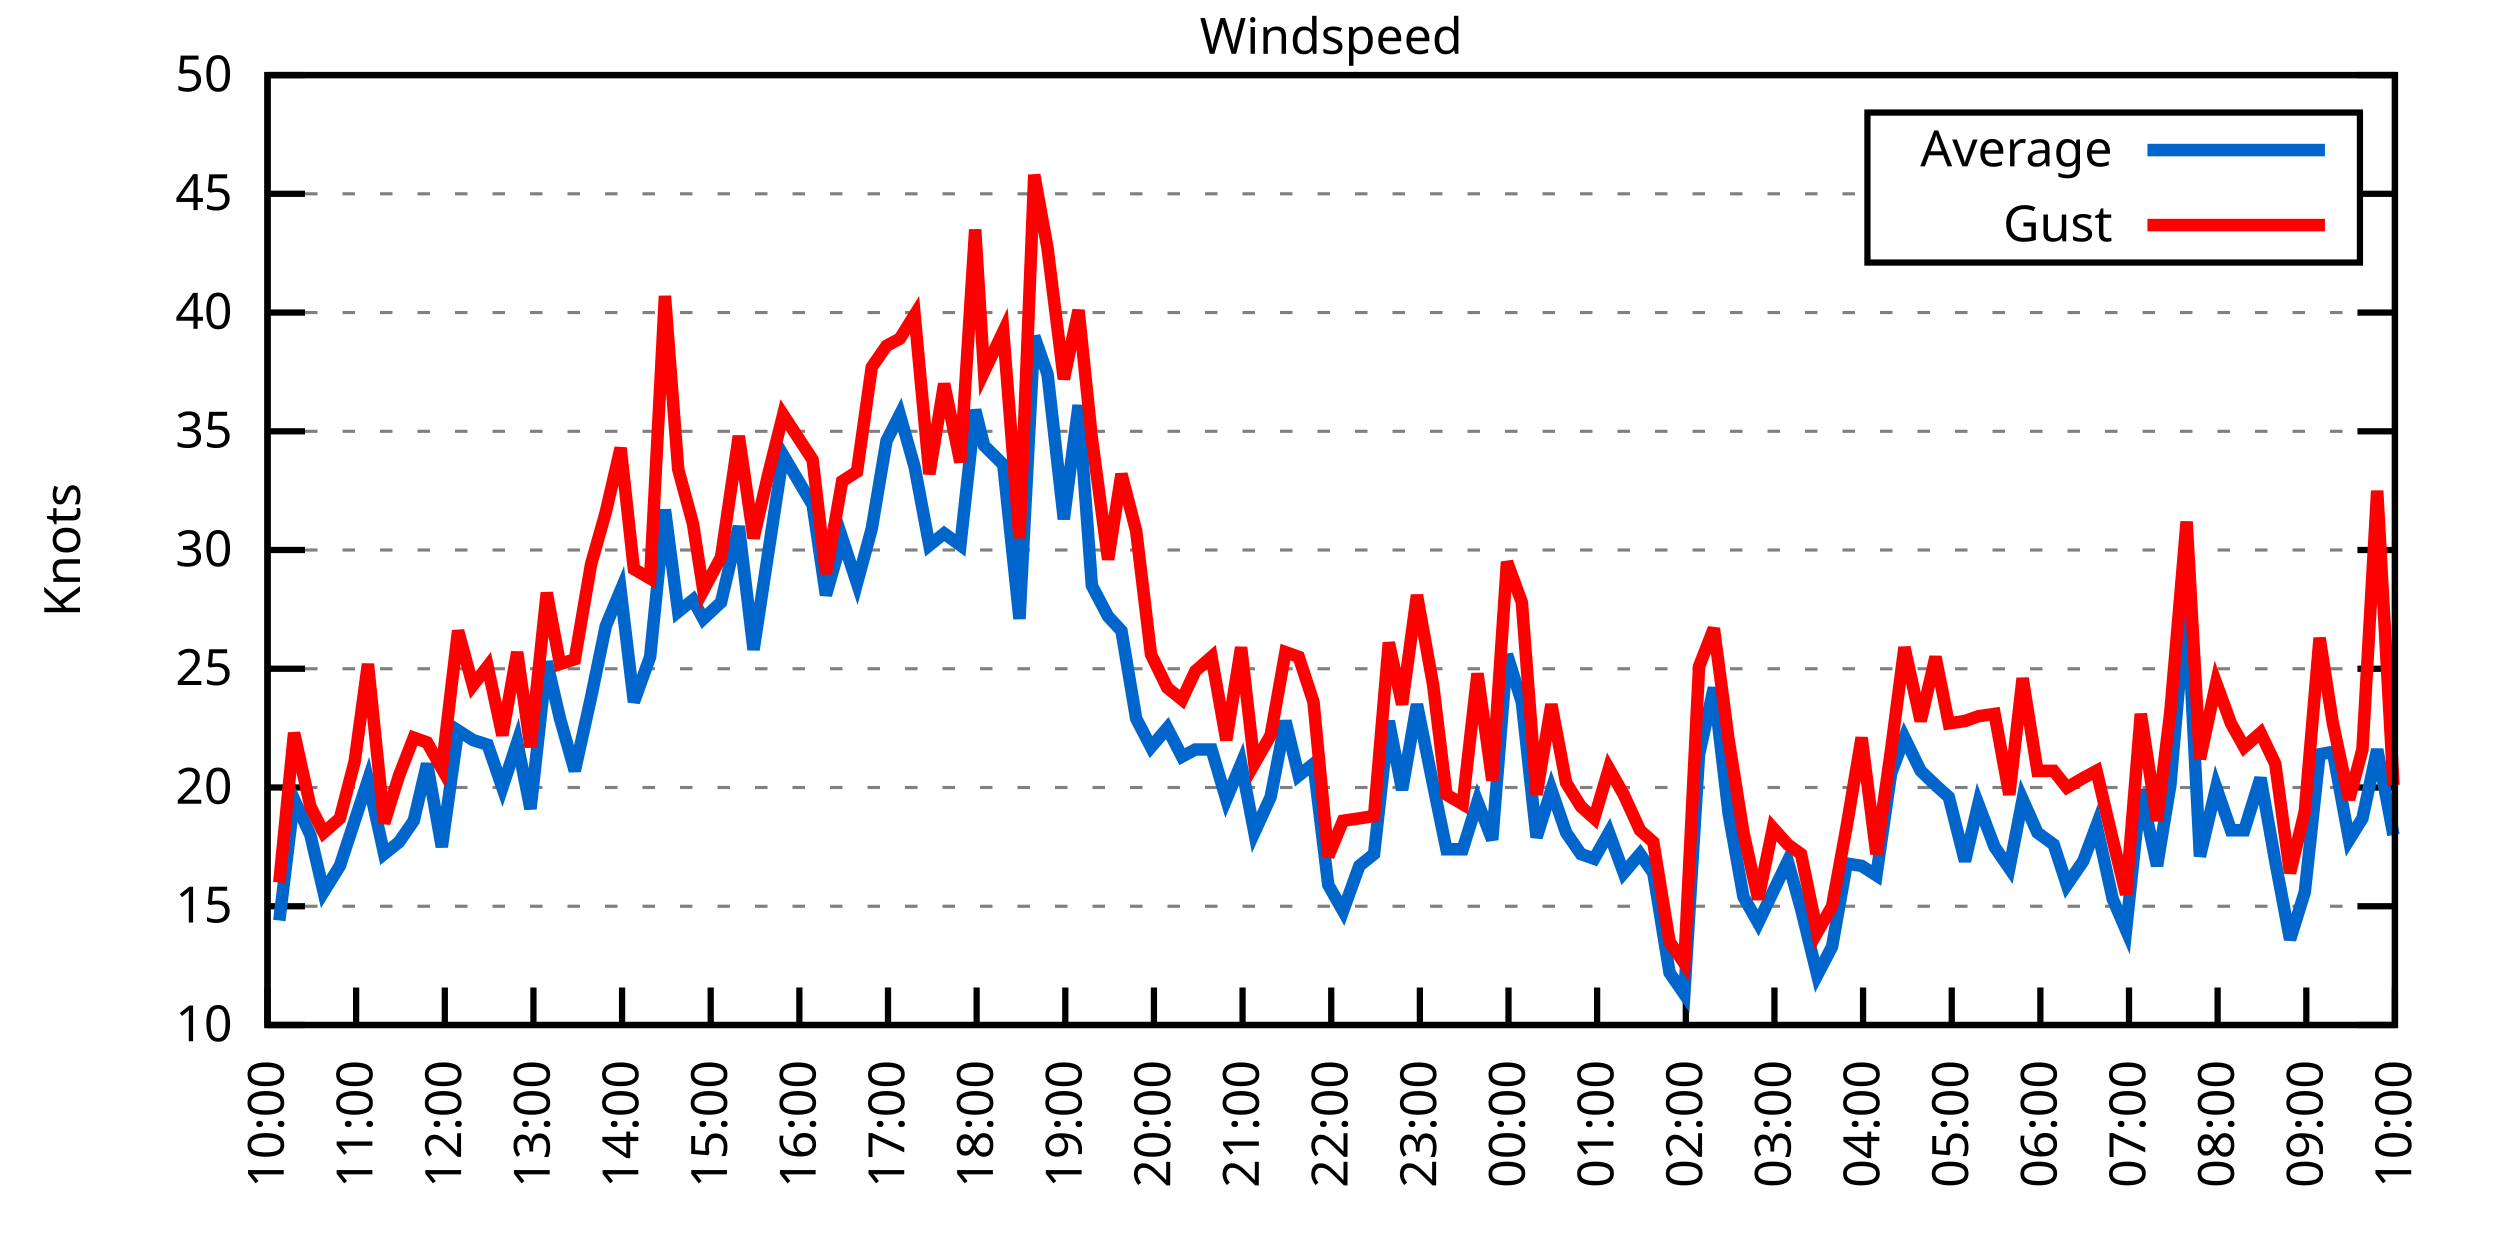
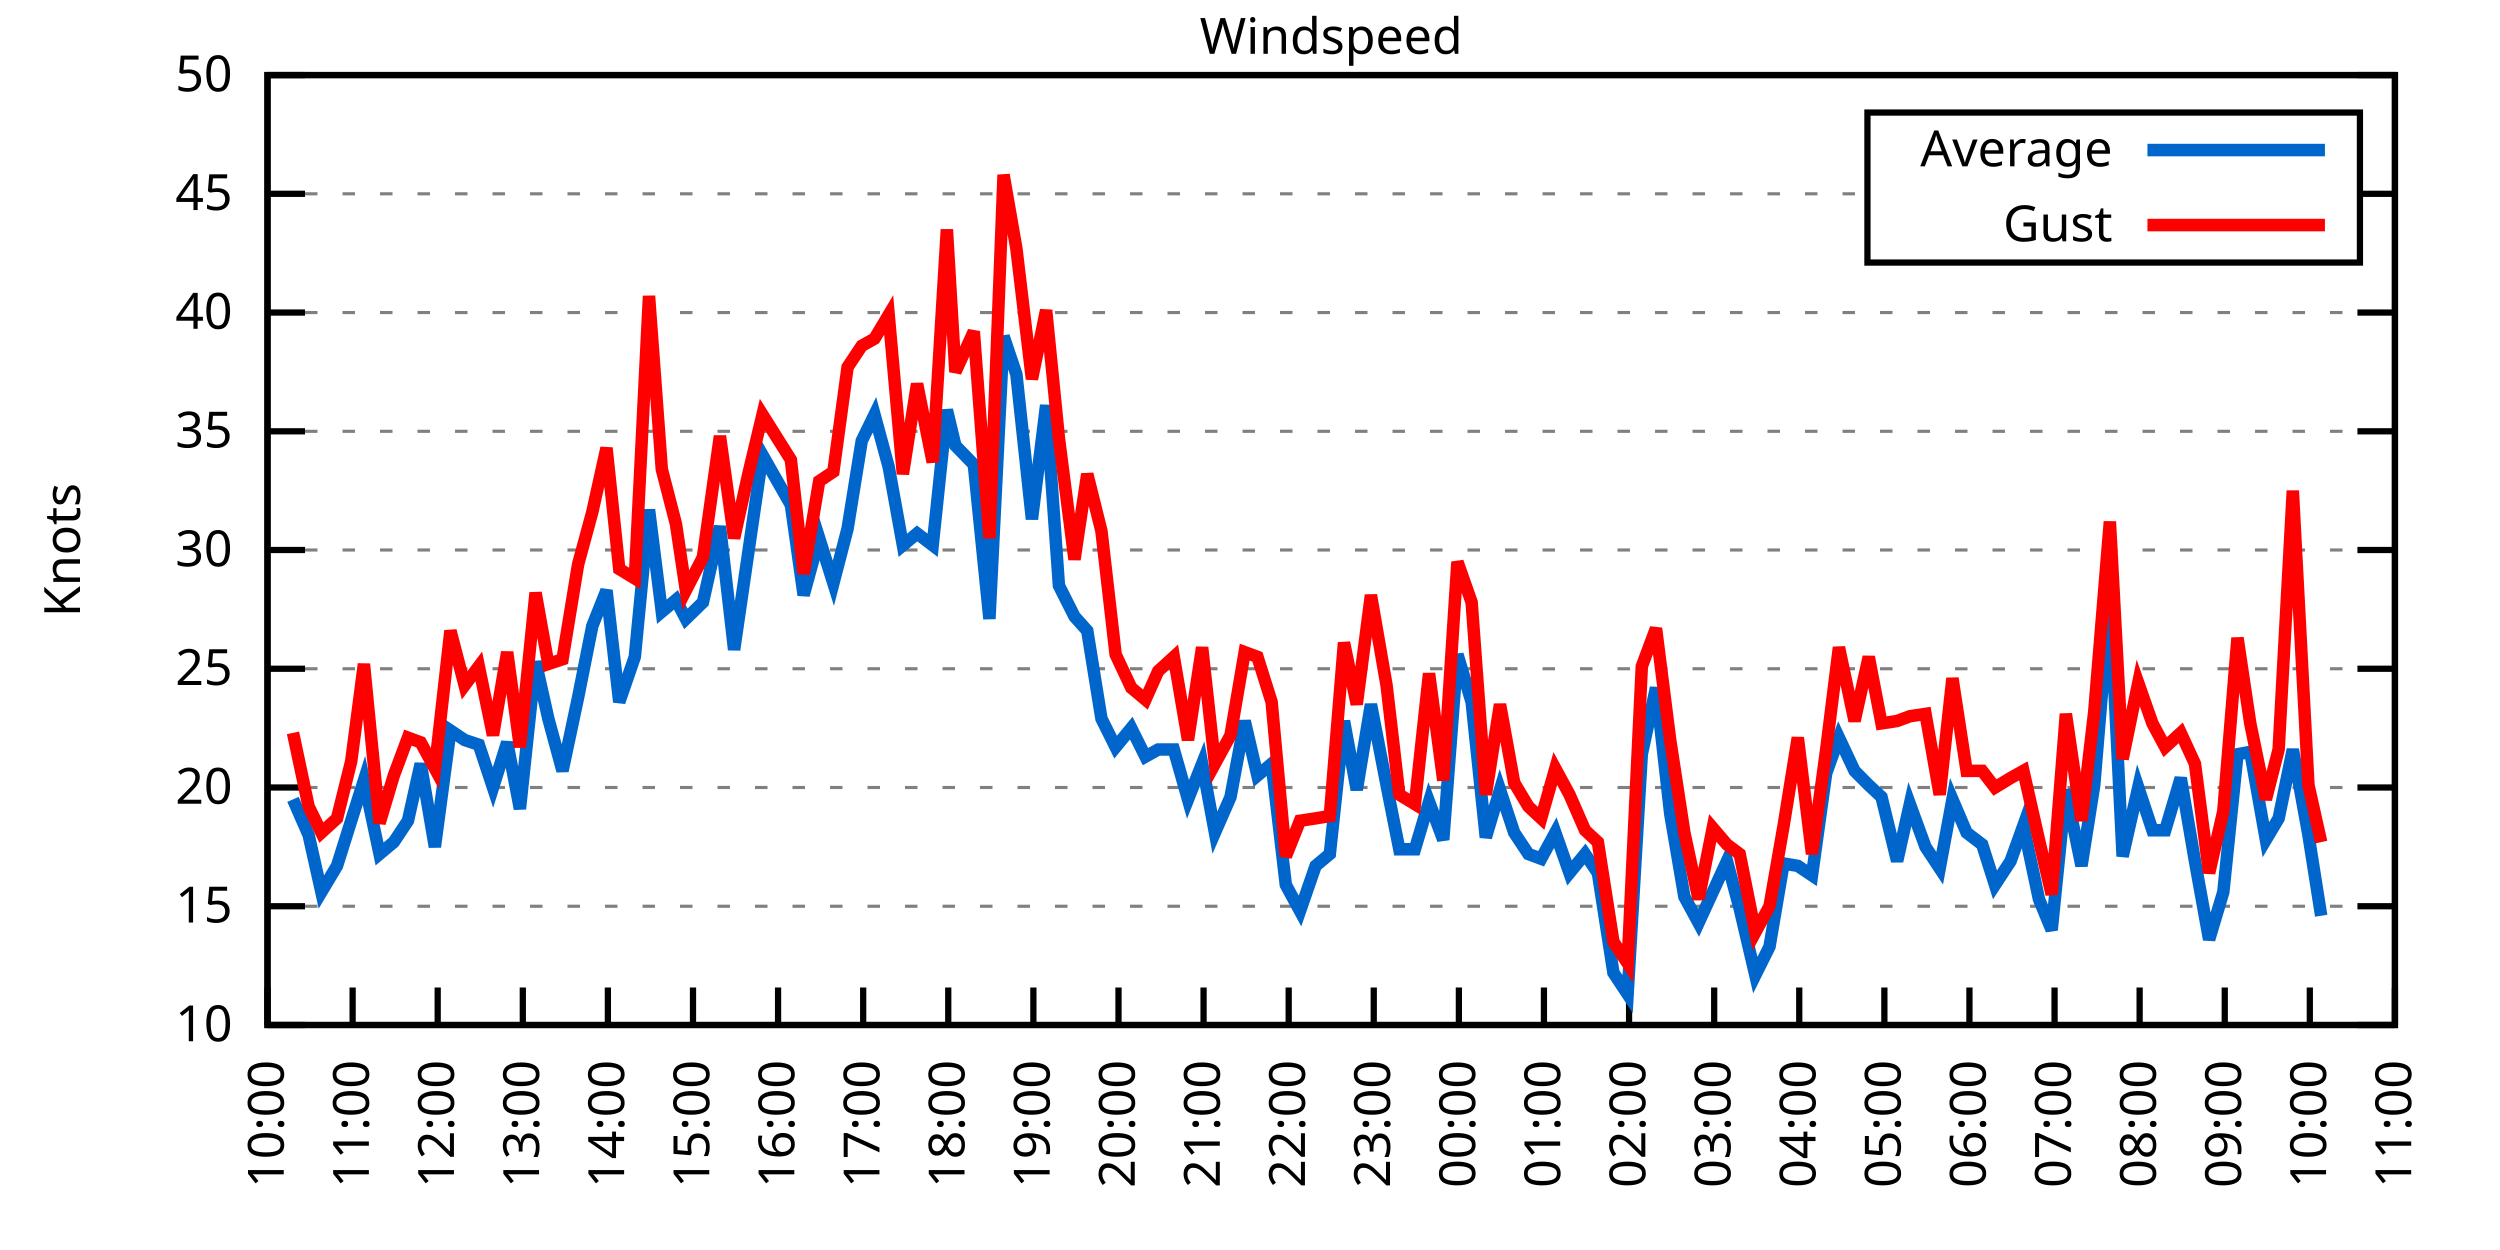
<svg xmlns="http://www.w3.org/2000/svg" xmlns:xlink="http://www.w3.org/1999/xlink" width="400" height="200" viewBox="0 0 400 200">
  <g id="gnuplot_canvas">
    <rect x="0" y="0" width="400" height="200" fill="none" />
    <defs>
      <circle id="gpDot" r="0.5" stroke-width="0.5" stroke="currentColor" />
      <path id="gpPt0" stroke-width="0.333" stroke="currentColor" d="M-1,0 h2 M0,-1 v2" />
      <path id="gpPt1" stroke-width="0.333" stroke="currentColor" d="M-1,-1 L1,1 M1,-1 L-1,1" />
      <path id="gpPt2" stroke-width="0.333" stroke="currentColor" d="M-1,0 L1,0 M0,-1 L0,1 M-1,-1 L1,1 M-1,1 L1,-1" />
      <rect id="gpPt3" stroke-width="0.333" stroke="currentColor" x="-1" y="-1" width="2" height="2" />
      <rect id="gpPt4" stroke-width="0.333" stroke="currentColor" fill="currentColor" x="-1" y="-1" width="2" height="2" />
      <circle id="gpPt5" stroke-width="0.333" stroke="currentColor" cx="0" cy="0" r="1" />
      <use xlink:href="#gpPt5" id="gpPt6" fill="currentColor" stroke="none" />
      <path id="gpPt7" stroke-width="0.333" stroke="currentColor" d="M0,-1.33 L-1.33,0.67 L1.33,0.67 z" />
      <use xlink:href="#gpPt7" id="gpPt8" fill="currentColor" stroke="none" />
      <use xlink:href="#gpPt7" id="gpPt9" stroke="currentColor" transform="rotate(180)" />
      <use xlink:href="#gpPt9" id="gpPt10" fill="currentColor" stroke="none" />
      <use xlink:href="#gpPt3" id="gpPt11" stroke="currentColor" transform="rotate(45)" />
      <use xlink:href="#gpPt11" id="gpPt12" fill="currentColor" stroke="none" />
      <path id="gpPt13" stroke-width="0.333" stroke="currentColor" d="M0,1.330 L1.265,0.411 L0.782,-1.067 L-0.782,-1.076 L-1.265,0.411 z" />
      <use xlink:href="#gpPt13" id="gpPt14" fill="currentColor" stroke="none" />
      <filter id="textbox" filterUnits="objectBoundingBox" x="0" y="0" height="1" width="1">
        <feFlood flood-color="white" flood-opacity="1" result="bgnd" />
        <feComposite in="SourceGraphic" in2="bgnd" operator="atop" />
      </filter>
      <filter id="greybox" filterUnits="objectBoundingBox" x="0" y="0" height="1" width="1">
        <feFlood flood-color="lightgrey" flood-opacity="1" result="grey" />
        <feComposite in="SourceGraphic" in2="grey" operator="atop" />
      </filter>
    </defs>
    <g fill="none" color="white" stroke="currentColor" stroke-width="1.00" stroke-linecap="butt" stroke-linejoin="miter">
</g>
    <g fill="none" color="black" stroke="currentColor" stroke-width="1.00" stroke-linecap="butt" stroke-linejoin="miter">
      <g stroke="none" shape-rendering="crispEdges">
        <polygon fill="rgb(255, 255, 255)" points="42.80,164.00 383.18,164.00 383.18,12.02 42.80,12.02 " />
      </g>
    </g>
    <g fill="none" color="black" stroke="currentColor" stroke-width="1.00" stroke-linecap="butt" stroke-linejoin="miter">
</g>
    <g fill="none" color="black" stroke="black" stroke-width="0.50" stroke-linecap="butt" stroke-linejoin="miter">
</g>
    <g fill="none" color="gray" stroke="currentColor" stroke-width="0.50" stroke-linecap="butt" stroke-linejoin="miter">
      <path stroke="gray" stroke-dasharray="2,4" class="gridline" d="M42.80,164.00 L383.19,164.00  " />
    </g>
    <g fill="none" color="gray" stroke="gray" stroke-width="1.00" stroke-linecap="butt" stroke-linejoin="miter">
</g>
    <g fill="none" color="black" stroke="currentColor" stroke-width="1.00" stroke-linecap="butt" stroke-linejoin="miter">
      <path stroke="black" d="M42.80,164.00 L48.80,164.00 M383.19,164.00 L377.19,164.00  " />
      <g transform="translate(37.20,166.60)" stroke="none" fill="black" font-family="Sans" font-size="8.00" text-anchor="end">
        <text>
          <tspan font-family="Sans"> 10</tspan>
        </text>
      </g>
    </g>
    <g fill="none" color="black" stroke="currentColor" stroke-width="1.00" stroke-linecap="butt" stroke-linejoin="miter">
</g>
    <g fill="none" color="black" stroke="black" stroke-width="0.50" stroke-linecap="butt" stroke-linejoin="miter">
</g>
    <g fill="none" color="gray" stroke="currentColor" stroke-width="0.50" stroke-linecap="butt" stroke-linejoin="miter">
      <path stroke="gray" stroke-dasharray="2,4" class="gridline" d="M42.80,145.00 L383.19,145.00  " />
    </g>
    <g fill="none" color="gray" stroke="gray" stroke-width="1.00" stroke-linecap="butt" stroke-linejoin="miter">
</g>
    <g fill="none" color="black" stroke="currentColor" stroke-width="1.00" stroke-linecap="butt" stroke-linejoin="miter">
      <path stroke="black" d="M42.80,145.00 L48.80,145.00 M383.19,145.00 L377.19,145.00  " />
      <g transform="translate(37.20,147.60)" stroke="none" fill="black" font-family="Sans" font-size="8.00" text-anchor="end">
        <text>
          <tspan font-family="Sans"> 15</tspan>
        </text>
      </g>
    </g>
    <g fill="none" color="black" stroke="currentColor" stroke-width="1.00" stroke-linecap="butt" stroke-linejoin="miter">
</g>
    <g fill="none" color="black" stroke="black" stroke-width="0.50" stroke-linecap="butt" stroke-linejoin="miter">
</g>
    <g fill="none" color="gray" stroke="currentColor" stroke-width="0.50" stroke-linecap="butt" stroke-linejoin="miter">
      <path stroke="gray" stroke-dasharray="2,4" class="gridline" d="M42.80,126.00 L383.19,126.00  " />
    </g>
    <g fill="none" color="gray" stroke="gray" stroke-width="1.00" stroke-linecap="butt" stroke-linejoin="miter">
</g>
    <g fill="none" color="black" stroke="currentColor" stroke-width="1.00" stroke-linecap="butt" stroke-linejoin="miter">
      <path stroke="black" d="M42.80,126.00 L48.80,126.00 M383.19,126.00 L377.19,126.00  " />
      <g transform="translate(37.20,128.60)" stroke="none" fill="black" font-family="Sans" font-size="8.00" text-anchor="end">
        <text>
          <tspan font-family="Sans"> 20</tspan>
        </text>
      </g>
    </g>
    <g fill="none" color="black" stroke="currentColor" stroke-width="1.00" stroke-linecap="butt" stroke-linejoin="miter">
</g>
    <g fill="none" color="black" stroke="black" stroke-width="0.50" stroke-linecap="butt" stroke-linejoin="miter">
</g>
    <g fill="none" color="gray" stroke="currentColor" stroke-width="0.50" stroke-linecap="butt" stroke-linejoin="miter">
      <path stroke="gray" stroke-dasharray="2,4" class="gridline" d="M42.80,107.00 L383.19,107.00  " />
    </g>
    <g fill="none" color="gray" stroke="gray" stroke-width="1.00" stroke-linecap="butt" stroke-linejoin="miter">
</g>
    <g fill="none" color="black" stroke="currentColor" stroke-width="1.00" stroke-linecap="butt" stroke-linejoin="miter">
      <path stroke="black" d="M42.80,107.00 L48.80,107.00 M383.19,107.00 L377.19,107.00  " />
      <g transform="translate(37.20,109.60)" stroke="none" fill="black" font-family="Sans" font-size="8.00" text-anchor="end">
        <text>
          <tspan font-family="Sans"> 25</tspan>
        </text>
      </g>
    </g>
    <g fill="none" color="black" stroke="currentColor" stroke-width="1.00" stroke-linecap="butt" stroke-linejoin="miter">
</g>
    <g fill="none" color="black" stroke="black" stroke-width="0.50" stroke-linecap="butt" stroke-linejoin="miter">
</g>
    <g fill="none" color="gray" stroke="currentColor" stroke-width="0.50" stroke-linecap="butt" stroke-linejoin="miter">
      <path stroke="gray" stroke-dasharray="2,4" class="gridline" d="M42.80,88.00 L383.19,88.00  " />
    </g>
    <g fill="none" color="gray" stroke="gray" stroke-width="1.00" stroke-linecap="butt" stroke-linejoin="miter">
</g>
    <g fill="none" color="black" stroke="currentColor" stroke-width="1.00" stroke-linecap="butt" stroke-linejoin="miter">
      <path stroke="black" d="M42.80,88.00 L48.80,88.00 M383.19,88.00 L377.19,88.00  " />
      <g transform="translate(37.20,90.60)" stroke="none" fill="black" font-family="Sans" font-size="8.00" text-anchor="end">
        <text>
          <tspan font-family="Sans"> 30</tspan>
        </text>
      </g>
    </g>
    <g fill="none" color="black" stroke="currentColor" stroke-width="1.00" stroke-linecap="butt" stroke-linejoin="miter">
</g>
    <g fill="none" color="black" stroke="black" stroke-width="0.50" stroke-linecap="butt" stroke-linejoin="miter">
</g>
    <g fill="none" color="gray" stroke="currentColor" stroke-width="0.50" stroke-linecap="butt" stroke-linejoin="miter">
      <path stroke="gray" stroke-dasharray="2,4" class="gridline" d="M42.80,69.01 L383.19,69.01  " />
    </g>
    <g fill="none" color="gray" stroke="gray" stroke-width="1.00" stroke-linecap="butt" stroke-linejoin="miter">
</g>
    <g fill="none" color="black" stroke="currentColor" stroke-width="1.00" stroke-linecap="butt" stroke-linejoin="miter">
      <path stroke="black" d="M42.80,69.01 L48.80,69.01 M383.19,69.01 L377.19,69.01  " />
      <g transform="translate(37.20,71.61)" stroke="none" fill="black" font-family="Sans" font-size="8.00" text-anchor="end">
        <text>
          <tspan font-family="Sans"> 35</tspan>
        </text>
      </g>
    </g>
    <g fill="none" color="black" stroke="currentColor" stroke-width="1.00" stroke-linecap="butt" stroke-linejoin="miter">
</g>
    <g fill="none" color="black" stroke="black" stroke-width="0.50" stroke-linecap="butt" stroke-linejoin="miter">
</g>
    <g fill="none" color="gray" stroke="currentColor" stroke-width="0.50" stroke-linecap="butt" stroke-linejoin="miter">
      <path stroke="gray" stroke-dasharray="2,4" class="gridline" d="M42.80,50.01 L383.19,50.01  " />
    </g>
    <g fill="none" color="gray" stroke="gray" stroke-width="1.00" stroke-linecap="butt" stroke-linejoin="miter">
</g>
    <g fill="none" color="black" stroke="currentColor" stroke-width="1.00" stroke-linecap="butt" stroke-linejoin="miter">
      <path stroke="black" d="M42.80,50.01 L48.80,50.01 M383.19,50.01 L377.19,50.01  " />
      <g transform="translate(37.20,52.61)" stroke="none" fill="black" font-family="Sans" font-size="8.00" text-anchor="end">
        <text>
          <tspan font-family="Sans"> 40</tspan>
        </text>
      </g>
    </g>
    <g fill="none" color="black" stroke="currentColor" stroke-width="1.00" stroke-linecap="butt" stroke-linejoin="miter">
</g>
    <g fill="none" color="black" stroke="black" stroke-width="0.50" stroke-linecap="butt" stroke-linejoin="miter">
</g>
    <g fill="none" color="gray" stroke="currentColor" stroke-width="0.50" stroke-linecap="butt" stroke-linejoin="miter">
      <path stroke="gray" stroke-dasharray="2,4" class="gridline" d="M42.80,31.01 L298.79,31.01 M377.59,31.01 L383.19,31.01  " />
    </g>
    <g fill="none" color="gray" stroke="gray" stroke-width="1.00" stroke-linecap="butt" stroke-linejoin="miter">
</g>
    <g fill="none" color="black" stroke="currentColor" stroke-width="1.00" stroke-linecap="butt" stroke-linejoin="miter">
      <path stroke="black" d="M42.80,31.01 L48.80,31.01 M383.19,31.01 L377.19,31.01  " />
      <g transform="translate(37.20,33.61)" stroke="none" fill="black" font-family="Sans" font-size="8.00" text-anchor="end">
        <text>
          <tspan font-family="Sans"> 45</tspan>
        </text>
      </g>
    </g>
    <g fill="none" color="black" stroke="currentColor" stroke-width="1.00" stroke-linecap="butt" stroke-linejoin="miter">
</g>
    <g fill="none" color="black" stroke="black" stroke-width="0.50" stroke-linecap="butt" stroke-linejoin="miter">
</g>
    <g fill="none" color="gray" stroke="currentColor" stroke-width="0.50" stroke-linecap="butt" stroke-linejoin="miter">
      <path stroke="gray" stroke-dasharray="2,4" class="gridline" d="M42.80,12.01 L383.19,12.01  " />
    </g>
    <g fill="none" color="gray" stroke="gray" stroke-width="1.00" stroke-linecap="butt" stroke-linejoin="miter">
</g>
    <g fill="none" color="black" stroke="currentColor" stroke-width="1.00" stroke-linecap="butt" stroke-linejoin="miter">
      <path stroke="black" d="M42.80,12.01 L48.80,12.01 M383.19,12.01 L377.19,12.01  " />
      <g transform="translate(37.20,14.61)" stroke="none" fill="black" font-family="Sans" font-size="8.00" text-anchor="end">
        <text>
          <tspan font-family="Sans"> 50</tspan>
        </text>
      </g>
    </g>
    <g fill="none" color="black" stroke="currentColor" stroke-width="1.00" stroke-linecap="butt" stroke-linejoin="miter">
      <path stroke="black" d="M42.80,164.00 L42.80,158.00  " />
      <g transform="translate(45.40,169.60) rotate(270.00)" stroke="none" fill="black" font-family="Sans" font-size="8.00" text-anchor="end">
        <text>
          <tspan font-family="Sans">10:00</tspan>
        </text>
      </g>
    </g>
    <g fill="none" color="black" stroke="currentColor" stroke-width="1.00" stroke-linecap="butt" stroke-linejoin="miter">
-       <path stroke="black" d="M56.98,164.00 L56.98,158.00  " />
-       <g transform="translate(59.58,169.60) rotate(270.00)" stroke="none" fill="black" font-family="Sans" font-size="8.00" text-anchor="end">
+       <path stroke="black" d="M56.42,164.00 L56.42,158.00  " />
+       <g transform="translate(59.02,169.60) rotate(270.00)" stroke="none" fill="black" font-family="Sans" font-size="8.00" text-anchor="end">
        <text>
          <tspan font-family="Sans">11:00</tspan>
        </text>
      </g>
    </g>
    <g fill="none" color="black" stroke="currentColor" stroke-width="1.00" stroke-linecap="butt" stroke-linejoin="miter">
-       <path stroke="black" d="M71.17,164.00 L71.17,158.00  " />
-       <g transform="translate(73.77,169.60) rotate(270.00)" stroke="none" fill="black" font-family="Sans" font-size="8.00" text-anchor="end">
+       <path stroke="black" d="M70.03,164.00 L70.03,158.00  " />
+       <g transform="translate(72.63,169.60) rotate(270.00)" stroke="none" fill="black" font-family="Sans" font-size="8.00" text-anchor="end">
        <text>
          <tspan font-family="Sans">12:00</tspan>
        </text>
      </g>
    </g>
    <g fill="none" color="black" stroke="currentColor" stroke-width="1.00" stroke-linecap="butt" stroke-linejoin="miter">
-       <path stroke="black" d="M85.35,164.00 L85.35,158.00  " />
-       <g transform="translate(87.95,169.60) rotate(270.00)" stroke="none" fill="black" font-family="Sans" font-size="8.00" text-anchor="end">
+       <path stroke="black" d="M83.65,164.00 L83.65,158.00  " />
+       <g transform="translate(86.25,169.60) rotate(270.00)" stroke="none" fill="black" font-family="Sans" font-size="8.00" text-anchor="end">
        <text>
          <tspan font-family="Sans">13:00</tspan>
        </text>
      </g>
    </g>
    <g fill="none" color="black" stroke="currentColor" stroke-width="1.00" stroke-linecap="butt" stroke-linejoin="miter">
-       <path stroke="black" d="M99.53,164.00 L99.53,158.00  " />
-       <g transform="translate(102.13,169.60) rotate(270.00)" stroke="none" fill="black" font-family="Sans" font-size="8.00" text-anchor="end">
+       <path stroke="black" d="M97.26,164.00 L97.26,158.00  " />
+       <g transform="translate(99.86,169.60) rotate(270.00)" stroke="none" fill="black" font-family="Sans" font-size="8.00" text-anchor="end">
        <text>
          <tspan font-family="Sans">14:00</tspan>
        </text>
      </g>
    </g>
    <g fill="none" color="black" stroke="currentColor" stroke-width="1.00" stroke-linecap="butt" stroke-linejoin="miter">
-       <path stroke="black" d="M113.71,164.00 L113.71,158.00  " />
-       <g transform="translate(116.31,169.60) rotate(270.00)" stroke="none" fill="black" font-family="Sans" font-size="8.00" text-anchor="end">
+       <path stroke="black" d="M110.88,164.00 L110.88,158.00  " />
+       <g transform="translate(113.48,169.60) rotate(270.00)" stroke="none" fill="black" font-family="Sans" font-size="8.00" text-anchor="end">
        <text>
          <tspan font-family="Sans">15:00</tspan>
        </text>
      </g>
    </g>
    <g fill="none" color="black" stroke="currentColor" stroke-width="1.00" stroke-linecap="butt" stroke-linejoin="miter">
-       <path stroke="black" d="M127.90,164.00 L127.90,158.00  " />
-       <g transform="translate(130.50,169.60) rotate(270.00)" stroke="none" fill="black" font-family="Sans" font-size="8.00" text-anchor="end">
+       <path stroke="black" d="M124.49,164.00 L124.49,158.00  " />
+       <g transform="translate(127.09,169.60) rotate(270.00)" stroke="none" fill="black" font-family="Sans" font-size="8.00" text-anchor="end">
        <text>
          <tspan font-family="Sans">16:00</tspan>
        </text>
      </g>
    </g>
    <g fill="none" color="black" stroke="currentColor" stroke-width="1.00" stroke-linecap="butt" stroke-linejoin="miter">
-       <path stroke="black" d="M142.08,164.00 L142.08,158.00  " />
-       <g transform="translate(144.68,169.60) rotate(270.00)" stroke="none" fill="black" font-family="Sans" font-size="8.00" text-anchor="end">
+       <path stroke="black" d="M138.11,164.00 L138.11,158.00  " />
+       <g transform="translate(140.71,169.60) rotate(270.00)" stroke="none" fill="black" font-family="Sans" font-size="8.00" text-anchor="end">
        <text>
          <tspan font-family="Sans">17:00</tspan>
        </text>
      </g>
    </g>
    <g fill="none" color="black" stroke="currentColor" stroke-width="1.00" stroke-linecap="butt" stroke-linejoin="miter">
-       <path stroke="black" d="M156.26,164.00 L156.26,158.00  " />
-       <g transform="translate(158.86,169.60) rotate(270.00)" stroke="none" fill="black" font-family="Sans" font-size="8.00" text-anchor="end">
+       <path stroke="black" d="M151.72,164.00 L151.72,158.00  " />
+       <g transform="translate(154.32,169.60) rotate(270.00)" stroke="none" fill="black" font-family="Sans" font-size="8.00" text-anchor="end">
        <text>
          <tspan font-family="Sans">18:00</tspan>
        </text>
      </g>
    </g>
    <g fill="none" color="black" stroke="currentColor" stroke-width="1.00" stroke-linecap="butt" stroke-linejoin="miter">
-       <path stroke="black" d="M170.45,164.00 L170.45,158.00  " />
-       <g transform="translate(173.05,169.60) rotate(270.00)" stroke="none" fill="black" font-family="Sans" font-size="8.00" text-anchor="end">
+       <path stroke="black" d="M165.34,164.00 L165.34,158.00  " />
+       <g transform="translate(167.94,169.60) rotate(270.00)" stroke="none" fill="black" font-family="Sans" font-size="8.00" text-anchor="end">
        <text>
          <tspan font-family="Sans">19:00</tspan>
        </text>
      </g>
    </g>
    <g fill="none" color="black" stroke="currentColor" stroke-width="1.00" stroke-linecap="butt" stroke-linejoin="miter">
-       <path stroke="black" d="M184.63,164.00 L184.63,158.00  " />
-       <g transform="translate(187.23,169.60) rotate(270.00)" stroke="none" fill="black" font-family="Sans" font-size="8.00" text-anchor="end">
+       <path stroke="black" d="M178.96,164.00 L178.96,158.00  " />
+       <g transform="translate(181.56,169.60) rotate(270.00)" stroke="none" fill="black" font-family="Sans" font-size="8.00" text-anchor="end">
        <text>
          <tspan font-family="Sans">20:00</tspan>
        </text>
      </g>
    </g>
    <g fill="none" color="black" stroke="currentColor" stroke-width="1.00" stroke-linecap="butt" stroke-linejoin="miter">
-       <path stroke="black" d="M198.81,164.00 L198.81,158.00  " />
-       <g transform="translate(201.41,169.60) rotate(270.00)" stroke="none" fill="black" font-family="Sans" font-size="8.00" text-anchor="end">
+       <path stroke="black" d="M192.57,164.00 L192.57,158.00  " />
+       <g transform="translate(195.17,169.60) rotate(270.00)" stroke="none" fill="black" font-family="Sans" font-size="8.00" text-anchor="end">
        <text>
          <tspan font-family="Sans">21:00</tspan>
        </text>
      </g>
    </g>
    <g fill="none" color="black" stroke="currentColor" stroke-width="1.00" stroke-linecap="butt" stroke-linejoin="miter">
-       <path stroke="black" d="M213.00,164.00 L213.00,158.00  " />
-       <g transform="translate(215.60,169.60) rotate(270.00)" stroke="none" fill="black" font-family="Sans" font-size="8.00" text-anchor="end">
+       <path stroke="black" d="M206.19,164.00 L206.19,158.00  " />
+       <g transform="translate(208.79,169.60) rotate(270.00)" stroke="none" fill="black" font-family="Sans" font-size="8.00" text-anchor="end">
        <text>
          <tspan font-family="Sans">22:00</tspan>
        </text>
      </g>
    </g>
    <g fill="none" color="black" stroke="currentColor" stroke-width="1.00" stroke-linecap="butt" stroke-linejoin="miter">
-       <path stroke="black" d="M227.18,164.00 L227.18,158.00  " />
-       <g transform="translate(229.78,169.60) rotate(270.00)" stroke="none" fill="black" font-family="Sans" font-size="8.00" text-anchor="end">
+       <path stroke="black" d="M219.80,164.00 L219.80,158.00  " />
+       <g transform="translate(222.40,169.60) rotate(270.00)" stroke="none" fill="black" font-family="Sans" font-size="8.00" text-anchor="end">
        <text>
          <tspan font-family="Sans">23:00</tspan>
        </text>
      </g>
    </g>
    <g fill="none" color="black" stroke="currentColor" stroke-width="1.00" stroke-linecap="butt" stroke-linejoin="miter">
-       <path stroke="black" d="M241.36,164.00 L241.36,158.00  " />
-       <g transform="translate(243.96,169.60) rotate(270.00)" stroke="none" fill="black" font-family="Sans" font-size="8.00" text-anchor="end">
+       <path stroke="black" d="M233.42,164.00 L233.42,158.00  " />
+       <g transform="translate(236.02,169.60) rotate(270.00)" stroke="none" fill="black" font-family="Sans" font-size="8.00" text-anchor="end">
        <text>
          <tspan font-family="Sans">00:00</tspan>
        </text>
      </g>
    </g>
    <g fill="none" color="black" stroke="currentColor" stroke-width="1.00" stroke-linecap="butt" stroke-linejoin="miter">
-       <path stroke="black" d="M255.54,164.00 L255.54,158.00  " />
-       <g transform="translate(258.14,169.60) rotate(270.00)" stroke="none" fill="black" font-family="Sans" font-size="8.00" text-anchor="end">
+       <path stroke="black" d="M247.03,164.00 L247.03,158.00  " />
+       <g transform="translate(249.63,169.60) rotate(270.00)" stroke="none" fill="black" font-family="Sans" font-size="8.00" text-anchor="end">
        <text>
          <tspan font-family="Sans">01:00</tspan>
        </text>
      </g>
    </g>
    <g fill="none" color="black" stroke="currentColor" stroke-width="1.00" stroke-linecap="butt" stroke-linejoin="miter">
-       <path stroke="black" d="M269.73,164.00 L269.73,158.00  " />
-       <g transform="translate(272.33,169.60) rotate(270.00)" stroke="none" fill="black" font-family="Sans" font-size="8.00" text-anchor="end">
+       <path stroke="black" d="M260.65,164.00 L260.65,158.00  " />
+       <g transform="translate(263.25,169.60) rotate(270.00)" stroke="none" fill="black" font-family="Sans" font-size="8.00" text-anchor="end">
        <text>
          <tspan font-family="Sans">02:00</tspan>
        </text>
      </g>
    </g>
    <g fill="none" color="black" stroke="currentColor" stroke-width="1.00" stroke-linecap="butt" stroke-linejoin="miter">
-       <path stroke="black" d="M283.91,164.00 L283.91,158.00  " />
-       <g transform="translate(286.51,169.60) rotate(270.00)" stroke="none" fill="black" font-family="Sans" font-size="8.00" text-anchor="end">
+       <path stroke="black" d="M274.27,164.00 L274.27,158.00  " />
+       <g transform="translate(276.87,169.60) rotate(270.00)" stroke="none" fill="black" font-family="Sans" font-size="8.00" text-anchor="end">
        <text>
          <tspan font-family="Sans">03:00</tspan>
        </text>
      </g>
    </g>
    <g fill="none" color="black" stroke="currentColor" stroke-width="1.00" stroke-linecap="butt" stroke-linejoin="miter">
-       <path stroke="black" d="M298.09,164.00 L298.09,158.00  " />
-       <g transform="translate(300.69,169.60) rotate(270.00)" stroke="none" fill="black" font-family="Sans" font-size="8.00" text-anchor="end">
+       <path stroke="black" d="M287.88,164.00 L287.88,158.00  " />
+       <g transform="translate(290.48,169.60) rotate(270.00)" stroke="none" fill="black" font-family="Sans" font-size="8.00" text-anchor="end">
        <text>
          <tspan font-family="Sans">04:00</tspan>
        </text>
      </g>
    </g>
    <g fill="none" color="black" stroke="currentColor" stroke-width="1.00" stroke-linecap="butt" stroke-linejoin="miter">
-       <path stroke="black" d="M312.28,164.00 L312.28,158.00  " />
-       <g transform="translate(314.88,169.60) rotate(270.00)" stroke="none" fill="black" font-family="Sans" font-size="8.00" text-anchor="end">
+       <path stroke="black" d="M301.50,164.00 L301.50,158.00  " />
+       <g transform="translate(304.10,169.60) rotate(270.00)" stroke="none" fill="black" font-family="Sans" font-size="8.00" text-anchor="end">
        <text>
          <tspan font-family="Sans">05:00</tspan>
        </text>
      </g>
    </g>
    <g fill="none" color="black" stroke="currentColor" stroke-width="1.00" stroke-linecap="butt" stroke-linejoin="miter">
-       <path stroke="black" d="M326.46,164.00 L326.46,158.00  " />
-       <g transform="translate(329.06,169.60) rotate(270.00)" stroke="none" fill="black" font-family="Sans" font-size="8.00" text-anchor="end">
+       <path stroke="black" d="M315.11,164.00 L315.11,158.00  " />
+       <g transform="translate(317.71,169.60) rotate(270.00)" stroke="none" fill="black" font-family="Sans" font-size="8.00" text-anchor="end">
        <text>
          <tspan font-family="Sans">06:00</tspan>
        </text>
      </g>
    </g>
    <g fill="none" color="black" stroke="currentColor" stroke-width="1.00" stroke-linecap="butt" stroke-linejoin="miter">
-       <path stroke="black" d="M340.64,164.00 L340.64,158.00  " />
-       <g transform="translate(343.24,169.60) rotate(270.00)" stroke="none" fill="black" font-family="Sans" font-size="8.00" text-anchor="end">
+       <path stroke="black" d="M328.73,164.00 L328.73,158.00  " />
+       <g transform="translate(331.33,169.60) rotate(270.00)" stroke="none" fill="black" font-family="Sans" font-size="8.00" text-anchor="end">
        <text>
          <tspan font-family="Sans">07:00</tspan>
        </text>
      </g>
    </g>
    <g fill="none" color="black" stroke="currentColor" stroke-width="1.00" stroke-linecap="butt" stroke-linejoin="miter">
-       <path stroke="black" d="M354.82,164.00 L354.82,158.00  " />
-       <g transform="translate(357.42,169.60) rotate(270.00)" stroke="none" fill="black" font-family="Sans" font-size="8.00" text-anchor="end">
+       <path stroke="black" d="M342.34,164.00 L342.34,158.00  " />
+       <g transform="translate(344.94,169.60) rotate(270.00)" stroke="none" fill="black" font-family="Sans" font-size="8.00" text-anchor="end">
        <text>
          <tspan font-family="Sans">08:00</tspan>
        </text>
      </g>
    </g>
    <g fill="none" color="black" stroke="currentColor" stroke-width="1.00" stroke-linecap="butt" stroke-linejoin="miter">
-       <path stroke="black" d="M369.01,164.00 L369.01,158.00  " />
-       <g transform="translate(371.61,169.60) rotate(270.00)" stroke="none" fill="black" font-family="Sans" font-size="8.00" text-anchor="end">
+       <path stroke="black" d="M355.96,164.00 L355.96,158.00  " />
+       <g transform="translate(358.56,169.60) rotate(270.00)" stroke="none" fill="black" font-family="Sans" font-size="8.00" text-anchor="end">
        <text>
          <tspan font-family="Sans">09:00</tspan>
+         </text>
+       </g>
+     </g>
+     <g fill="none" color="black" stroke="currentColor" stroke-width="1.00" stroke-linecap="butt" stroke-linejoin="miter">
+       <path stroke="black" d="M369.57,164.00 L369.57,158.00  " />
+       <g transform="translate(372.17,169.60) rotate(270.00)" stroke="none" fill="black" font-family="Sans" font-size="8.00" text-anchor="end">
+         <text>
+           <tspan font-family="Sans">10:00</tspan>
        </text>
      </g>
    </g>
    <g fill="none" color="black" stroke="currentColor" stroke-width="1.00" stroke-linecap="butt" stroke-linejoin="miter">
      <path stroke="black" d="M383.19,164.00 L383.19,158.00  " />
      <g transform="translate(385.79,169.60) rotate(270.00)" stroke="none" fill="black" font-family="Sans" font-size="8.00" text-anchor="end">
        <text>
-           <tspan font-family="Sans">10:00</tspan>
+           <tspan font-family="Sans">11:00</tspan>
        </text>
      </g>
    </g>
    <g fill="none" color="black" stroke="currentColor" stroke-width="1.00" stroke-linecap="butt" stroke-linejoin="miter">
</g>
    <g fill="none" color="black" stroke="currentColor" stroke-width="1.00" stroke-linecap="butt" stroke-linejoin="miter">
      <path stroke="black" d="M42.80,12.01 L42.80,164.00 L383.19,164.00 L383.19,12.01 L42.80,12.01 Z  " />
    </g>
    <g fill="none" color="black" stroke="currentColor" stroke-width="1.00" stroke-linecap="butt" stroke-linejoin="miter">
</g>
    <g fill="none" color="black" stroke="currentColor" stroke-width="1.00" stroke-linecap="butt" stroke-linejoin="miter">
      <path stroke="black" d="M298.79,42.01 L298.79,18.01 L377.59,18.01 L377.59,42.01 L298.79,42.01 Z  " />
    </g>
    <g id="Windspeed_plot_1">
      <g fill="none" color="white" stroke="black" stroke-width="2.00" stroke-linecap="butt" stroke-linejoin="miter">
</g>
      <g fill="none" color="black" stroke="currentColor" stroke-width="2.00" stroke-linecap="butt" stroke-linejoin="miter">
        <g transform="translate(337.99,26.61)" stroke="none" fill="black" font-family="Sans" font-size="8.00" text-anchor="end">
          <text>
            <tspan font-family="Sans">Average</tspan>
          </text>
        </g>
      </g>
      <g fill="none" color="black" stroke="currentColor" stroke-width="2.00" stroke-linecap="butt" stroke-linejoin="miter">
-         <path stroke="rgb(  0, 102, 204)" d="M343.59,24.01 L371.99,24.01 M44.69,147.28 L47.05,127.90 L49.66,133.60 L51.78,142.72 L54.38,138.54 L56.75,131.32   L58.87,124.86 L61.47,136.64 L63.84,134.74 L66.20,131.32 L68.33,122.20 L70.69,135.50 L73.29,116.88 L75.66,118.40   L78.02,119.16 L80.38,126.00 L82.75,118.78 L84.88,129.42 L87.48,105.86 L89.60,114.98 L91.97,123.34 L94.57,111.56   L96.93,100.16 L99.30,94.46 L101.42,112.32 L104.02,105.10 L106.39,81.55 L108.51,97.88 L110.88,95.98 L112.53,99.02   L115.37,96.36 L118.21,84.21 L120.57,103.96 L122.93,88.38 L125.30,72.81 L130.02,80.79 L132.15,95.22 L134.75,86.11   L137.12,93.32 L139.48,84.59 L141.84,70.53 L143.97,66.35 L146.34,74.71 L148.70,87.25 L151.06,85.35 L153.66,87.25   L156.03,65.59 L157.45,71.29 L160.52,74.33 L163.12,99.02 L165.48,53.81 L167.61,59.89 L170.21,83.07 L172.57,64.83   L174.70,93.70 L177.30,98.64 L179.43,100.92 L181.79,114.98 L184.16,119.54 L186.76,116.50 L189.12,121.06 L191.25,119.92   L193.85,119.92 L196.21,127.90 L198.58,122.20 L200.70,133.22 L203.30,127.52 L205.67,115.36 L207.79,124.10 L210.16,122.20   L212.52,141.58 L214.89,145.76 L217.49,138.54 L219.85,136.64 L222.21,115.36 L224.34,126.38 L226.71,112.70 L229.31,125.62   L231.43,135.88 L234.03,135.88 L236.40,128.28 L238.76,134.36 L241.12,104.72 L243.49,112.32 L245.85,133.98 L248.22,126.38   L250.58,133.22 L252.94,136.64 L255.07,137.40 L257.43,133.22 L259.80,139.68 L262.40,136.64 L264.53,139.68 L267.13,155.64   L269.49,159.06 L271.85,120.68 L274.22,110.04 L276.58,130.18 L278.95,143.48 L281.31,147.66 L283.67,142.72 L286.04,137.78   L288.16,145.38 L290.76,156.02 L293.13,151.46 L295.49,138.16 L297.86,138.54 L300.22,140.06 L302.58,123.72 L304.71,118.02   L307.31,123.34 L309.68,125.62 L311.80,127.52 L314.40,137.78 L316.53,128.66 L319.13,135.50 L321.49,138.92 L323.62,127.90   L325.99,133.22 L328.59,135.12 L330.71,141.58 L333.31,137.78 L335.44,132.08 L338.04,143.86 L340.17,148.80 L342.53,126.38   L345.13,138.54 L347.26,125.62 L349.86,95.60 L351.99,137.02 L354.59,126.00 L356.95,132.84 L359.08,132.84 L361.68,124.48   L364.04,137.78 L366.41,150.32 L368.77,142.72 L371.13,120.68 L373.26,120.30 L375.86,134.36 L377.99,130.94 L380.35,119.92   L382.95,133.60  " />
+         <path stroke="rgb(  0, 102, 204)" d="M343.59,24.01 L371.99,24.01 M46.88,127.90 L49.38,133.60 L51.42,142.72 L53.92,138.54 L56.19,131.32 L58.23,124.86   L60.73,136.64 L63.00,134.74 L65.27,131.32 L67.31,122.20 L69.58,135.50 L72.07,116.88 L74.34,118.40 L76.61,119.16   L78.88,126.00 L81.15,118.78 L83.19,129.42 L85.69,105.86 L87.73,114.98 L90.00,123.34 L92.50,111.56 L94.77,100.16   L97.04,94.46 L99.08,112.32 L101.57,105.10 L103.84,81.55 L105.89,97.88 L108.15,95.98 L109.74,99.02 L112.47,96.36   L115.19,84.21 L117.46,103.96 L119.73,88.38 L122.00,72.81 L126.54,80.79 L128.58,95.22 L131.07,86.11 L133.34,93.32   L135.61,84.59 L137.88,70.53 L139.92,66.35 L142.19,74.71 L144.46,87.25 L146.73,85.35 L149.23,87.25 L151.50,65.59   L152.86,71.29 L155.81,74.33 L158.31,99.02 L160.57,53.81 L162.62,59.89 L165.11,83.07 L167.38,64.83 L169.43,93.70   L171.92,98.64 L173.96,100.92 L176.23,114.98 L178.50,119.54 L181.00,116.50 L183.27,121.06 L185.31,119.92 L187.81,119.92   L190.08,127.90 L192.34,122.20 L194.39,133.22 L196.88,127.52 L199.15,115.36 L201.19,124.10 L203.46,122.20 L205.73,141.58   L208.00,145.76 L210.50,138.54 L212.77,136.64 L215.04,115.36 L217.08,126.38 L219.35,112.70 L221.85,125.62 L223.89,135.88   L226.38,135.88 L228.65,128.28 L230.92,134.36 L233.19,104.72 L235.46,112.32 L237.73,133.98 L240.00,126.38 L242.27,133.22   L244.54,136.64 L246.58,137.40 L248.85,133.22 L251.12,139.68 L253.61,136.64 L255.66,139.68 L258.15,155.64 L260.42,159.06   L262.69,120.68 L264.96,110.04 L267.23,130.18 L269.50,143.48 L271.77,147.66 L274.04,142.72 L276.31,137.78 L278.35,145.38   L280.85,156.02 L283.12,151.46 L285.38,138.16 L287.65,138.54 L289.92,140.06 L292.19,123.72 L294.23,118.02 L296.73,123.34   L299.00,125.62 L301.04,127.52 L303.54,137.78 L305.58,128.66 L308.08,135.50 L310.35,138.92 L312.39,127.90 L314.66,133.22   L317.15,135.12 L319.20,141.58 L321.69,137.78 L323.74,132.08 L326.23,143.86 L328.27,148.80 L330.54,126.38 L333.04,138.54   L335.08,125.62 L337.58,95.60 L339.62,137.02 L342.12,126.00 L344.39,132.84 L346.43,132.84 L348.92,124.48 L351.19,137.78   L353.46,150.32 L355.73,142.72 L358.00,120.68 L360.04,120.30 L362.54,134.36 L364.58,130.94 L366.85,119.92 L369.35,133.60   L371.39,146.52  " />
      </g>
    </g>
    <g id="Windspeed_plot_2">
      <g fill="none" color="black" stroke="currentColor" stroke-width="2.00" stroke-linecap="butt" stroke-linejoin="miter">
        <g transform="translate(337.99,38.61)" stroke="none" fill="black" font-family="Sans" font-size="8.00" text-anchor="end">
          <text>
            <tspan font-family="Sans">Gust</tspan>
          </text>
        </g>
      </g>
      <g fill="none" color="black" stroke="currentColor" stroke-width="2.00" stroke-linecap="butt" stroke-linejoin="miter">
-         <path stroke="rgb(255,   0,   0)" d="M343.59,36.01 L371.99,36.01 M44.69,141.20 L47.05,117.26 L49.66,129.04 L51.78,133.22 L54.38,130.94 L56.75,121.82   L58.87,106.24 L61.47,131.70 L63.84,124.10 L66.20,118.02 L68.33,118.78 L70.69,122.96 L73.29,100.92 L75.66,109.66   L78.02,106.62 L80.38,117.64 L82.75,104.34 L84.88,119.54 L87.48,94.84 L89.60,106.24 L91.97,105.48 L94.57,90.28   L96.93,81.93 L99.30,71.67 L101.42,91.04 L104.02,92.56 L106.39,47.35 L108.51,75.09 L110.88,83.83 L112.53,94.46   L115.37,89.14 L118.21,69.77 L120.57,86.11 L122.93,75.85 L125.30,66.35 L130.02,73.57 L132.15,91.80 L134.75,76.99   L137.12,75.47 L139.48,58.75 L141.84,55.33 L143.97,54.19 L146.34,50.39 L148.70,75.85 L151.06,61.41 L153.66,73.95   L156.03,36.71 L157.45,59.51 L160.52,53.05 L163.12,86.11 L165.48,27.97 L167.61,39.75 L170.21,60.65 L172.57,49.63   L174.70,70.15 L177.30,89.52 L179.43,75.85 L181.79,84.97 L184.16,104.72 L186.76,110.04 L189.12,111.94 L191.25,107.38   L193.85,105.10 L196.21,118.40 L198.58,103.58 L200.70,122.20 L203.30,117.64 L205.67,104.34 L207.79,105.10 L210.16,112.32   L212.52,137.02 L214.89,131.32 L217.49,130.94 L219.85,130.56 L222.21,102.82 L224.34,112.70 L226.71,95.22 L229.31,109.66   L231.43,127.14 L234.03,128.66 L236.40,107.76 L238.76,124.86 L241.12,89.90 L243.49,96.36 L245.85,127.14 L248.22,112.70   L250.58,125.24 L252.94,129.04 L255.07,130.94 L257.43,122.96 L259.80,127.14 L262.40,132.84 L264.53,134.74 L267.13,150.70   L269.49,154.12 L271.85,106.62 L274.22,100.54 L276.58,118.40 L278.95,133.22 L281.31,143.86 L283.67,132.46 L286.04,135.12   L288.16,136.64 L290.76,149.18 L293.13,145.00 L295.49,132.08 L297.86,118.02 L300.22,136.64 L302.58,119.92 L304.71,103.58   L307.31,115.36 L309.68,105.10 L311.80,115.74 L314.40,115.36 L316.53,114.60 L319.13,114.22 L321.49,127.14 L323.62,108.52   L325.99,123.34 L328.59,123.34 L330.71,126.00 L333.31,124.48 L335.44,123.34 L338.04,134.36 L340.17,143.10 L342.53,114.22   L345.13,131.32 L347.26,113.84 L349.86,83.45 L351.99,121.44 L354.59,109.28 L356.95,115.74 L359.08,119.54 L361.68,117.26   L364.04,122.20 L366.41,139.68 L368.77,129.80 L371.13,102.06 L373.26,115.74 L375.86,127.90 L377.99,119.92 L380.35,78.51   L382.95,125.62  " />
+         <path stroke="rgb(255,   0,   0)" d="M343.59,36.01 L371.99,36.01 M46.88,117.26 L49.38,129.04 L51.42,133.22 L53.92,130.94 L56.19,121.82 L58.23,106.24   L60.73,131.70 L63.00,124.10 L65.27,118.02 L67.31,118.78 L69.58,122.96 L72.07,100.92 L74.34,109.66 L76.61,106.62   L78.88,117.64 L81.15,104.34 L83.19,119.54 L85.69,94.84 L87.73,106.24 L90.00,105.48 L92.50,90.28 L94.77,81.93   L97.04,71.67 L99.08,91.04 L101.57,92.56 L103.84,47.35 L105.89,75.09 L108.15,83.83 L109.74,94.46 L112.47,89.14   L115.19,69.77 L117.46,86.11 L119.73,75.85 L122.00,66.35 L126.54,73.57 L128.58,91.80 L131.07,76.99 L133.34,75.47   L135.61,58.75 L137.88,55.33 L139.92,54.19 L142.19,50.39 L144.46,75.85 L146.73,61.41 L149.23,73.95 L151.50,36.71   L152.86,59.51 L155.81,53.05 L158.31,86.11 L160.57,27.97 L162.62,39.75 L165.11,60.65 L167.38,49.63 L169.43,70.15   L171.92,89.52 L173.96,75.85 L176.23,84.97 L178.50,104.72 L181.00,110.04 L183.27,111.94 L185.31,107.38 L187.81,105.10   L190.08,118.40 L192.34,103.58 L194.39,122.20 L196.88,117.64 L199.15,104.34 L201.19,105.10 L203.46,112.32 L205.73,137.02   L208.00,131.32 L210.50,130.94 L212.77,130.56 L215.04,102.82 L217.08,112.70 L219.35,95.22 L221.85,109.66 L223.89,127.14   L226.38,128.66 L228.65,107.76 L230.92,124.86 L233.19,89.90 L235.46,96.36 L237.73,127.14 L240.00,112.70 L242.27,125.24   L244.54,129.04 L246.58,130.94 L248.85,122.96 L251.12,127.14 L253.61,132.84 L255.66,134.74 L258.15,150.70 L260.42,154.12   L262.69,106.62 L264.96,100.54 L267.23,118.40 L269.50,133.22 L271.77,143.86 L274.04,132.46 L276.31,135.12 L278.35,136.64   L280.85,149.18 L283.12,145.00 L285.38,132.08 L287.65,118.02 L289.92,136.64 L292.19,119.92 L294.23,103.58 L296.73,115.36   L299.00,105.10 L301.04,115.74 L303.54,115.36 L305.58,114.60 L308.08,114.22 L310.35,127.14 L312.39,108.52 L314.66,123.34   L317.15,123.34 L319.20,126.00 L321.69,124.48 L323.74,123.34 L326.23,134.36 L328.27,143.10 L330.54,114.22 L333.04,131.32   L335.08,113.84 L337.58,83.45 L339.62,121.44 L342.12,109.28 L344.39,115.74 L346.43,119.54 L348.92,117.26 L351.19,122.20   L353.46,139.68 L355.73,129.80 L358.00,102.06 L360.04,115.74 L362.54,127.90 L364.58,119.92 L366.85,78.51 L369.35,125.62   L371.39,134.74  " />
      </g>
    </g>
    <g fill="none" color="black" stroke="currentColor" stroke-width="2.00" stroke-linecap="butt" stroke-linejoin="miter">
</g>
    <g fill="none" color="black" stroke="black" stroke-width="1.00" stroke-linecap="butt" stroke-linejoin="miter">
</g>
    <g fill="none" color="black" stroke="currentColor" stroke-width="1.00" stroke-linecap="butt" stroke-linejoin="miter">
      <path stroke="black" d="M42.80,12.01 L42.80,164.00 L383.19,164.00 L383.19,12.01 L42.80,12.01 Z  " />
      <g transform="translate(12.80,88.01) rotate(270.00)" stroke="none" fill="black" font-family="Sans" font-size="8.00" text-anchor="middle">
        <text>
          <tspan font-family="Sans">Knots</tspan>
        </text>
      </g>
    </g>
    <g fill="none" color="black" stroke="currentColor" stroke-width="1.00" stroke-linecap="butt" stroke-linejoin="miter">
</g>
    <g fill="none" color="black" stroke="currentColor" stroke-width="1.00" stroke-linecap="butt" stroke-linejoin="miter">
      <g transform="translate(212.99,8.61)" stroke="none" fill="black" font-family="Sans" font-size="8.00" text-anchor="middle">
        <text>
          <tspan font-family="Sans">Windspeed</tspan>
        </text>
      </g>
    </g>
    <g fill="none" color="black" stroke="currentColor" stroke-width="1.00" stroke-linecap="butt" stroke-linejoin="miter">
</g>
  </g>
</svg>
